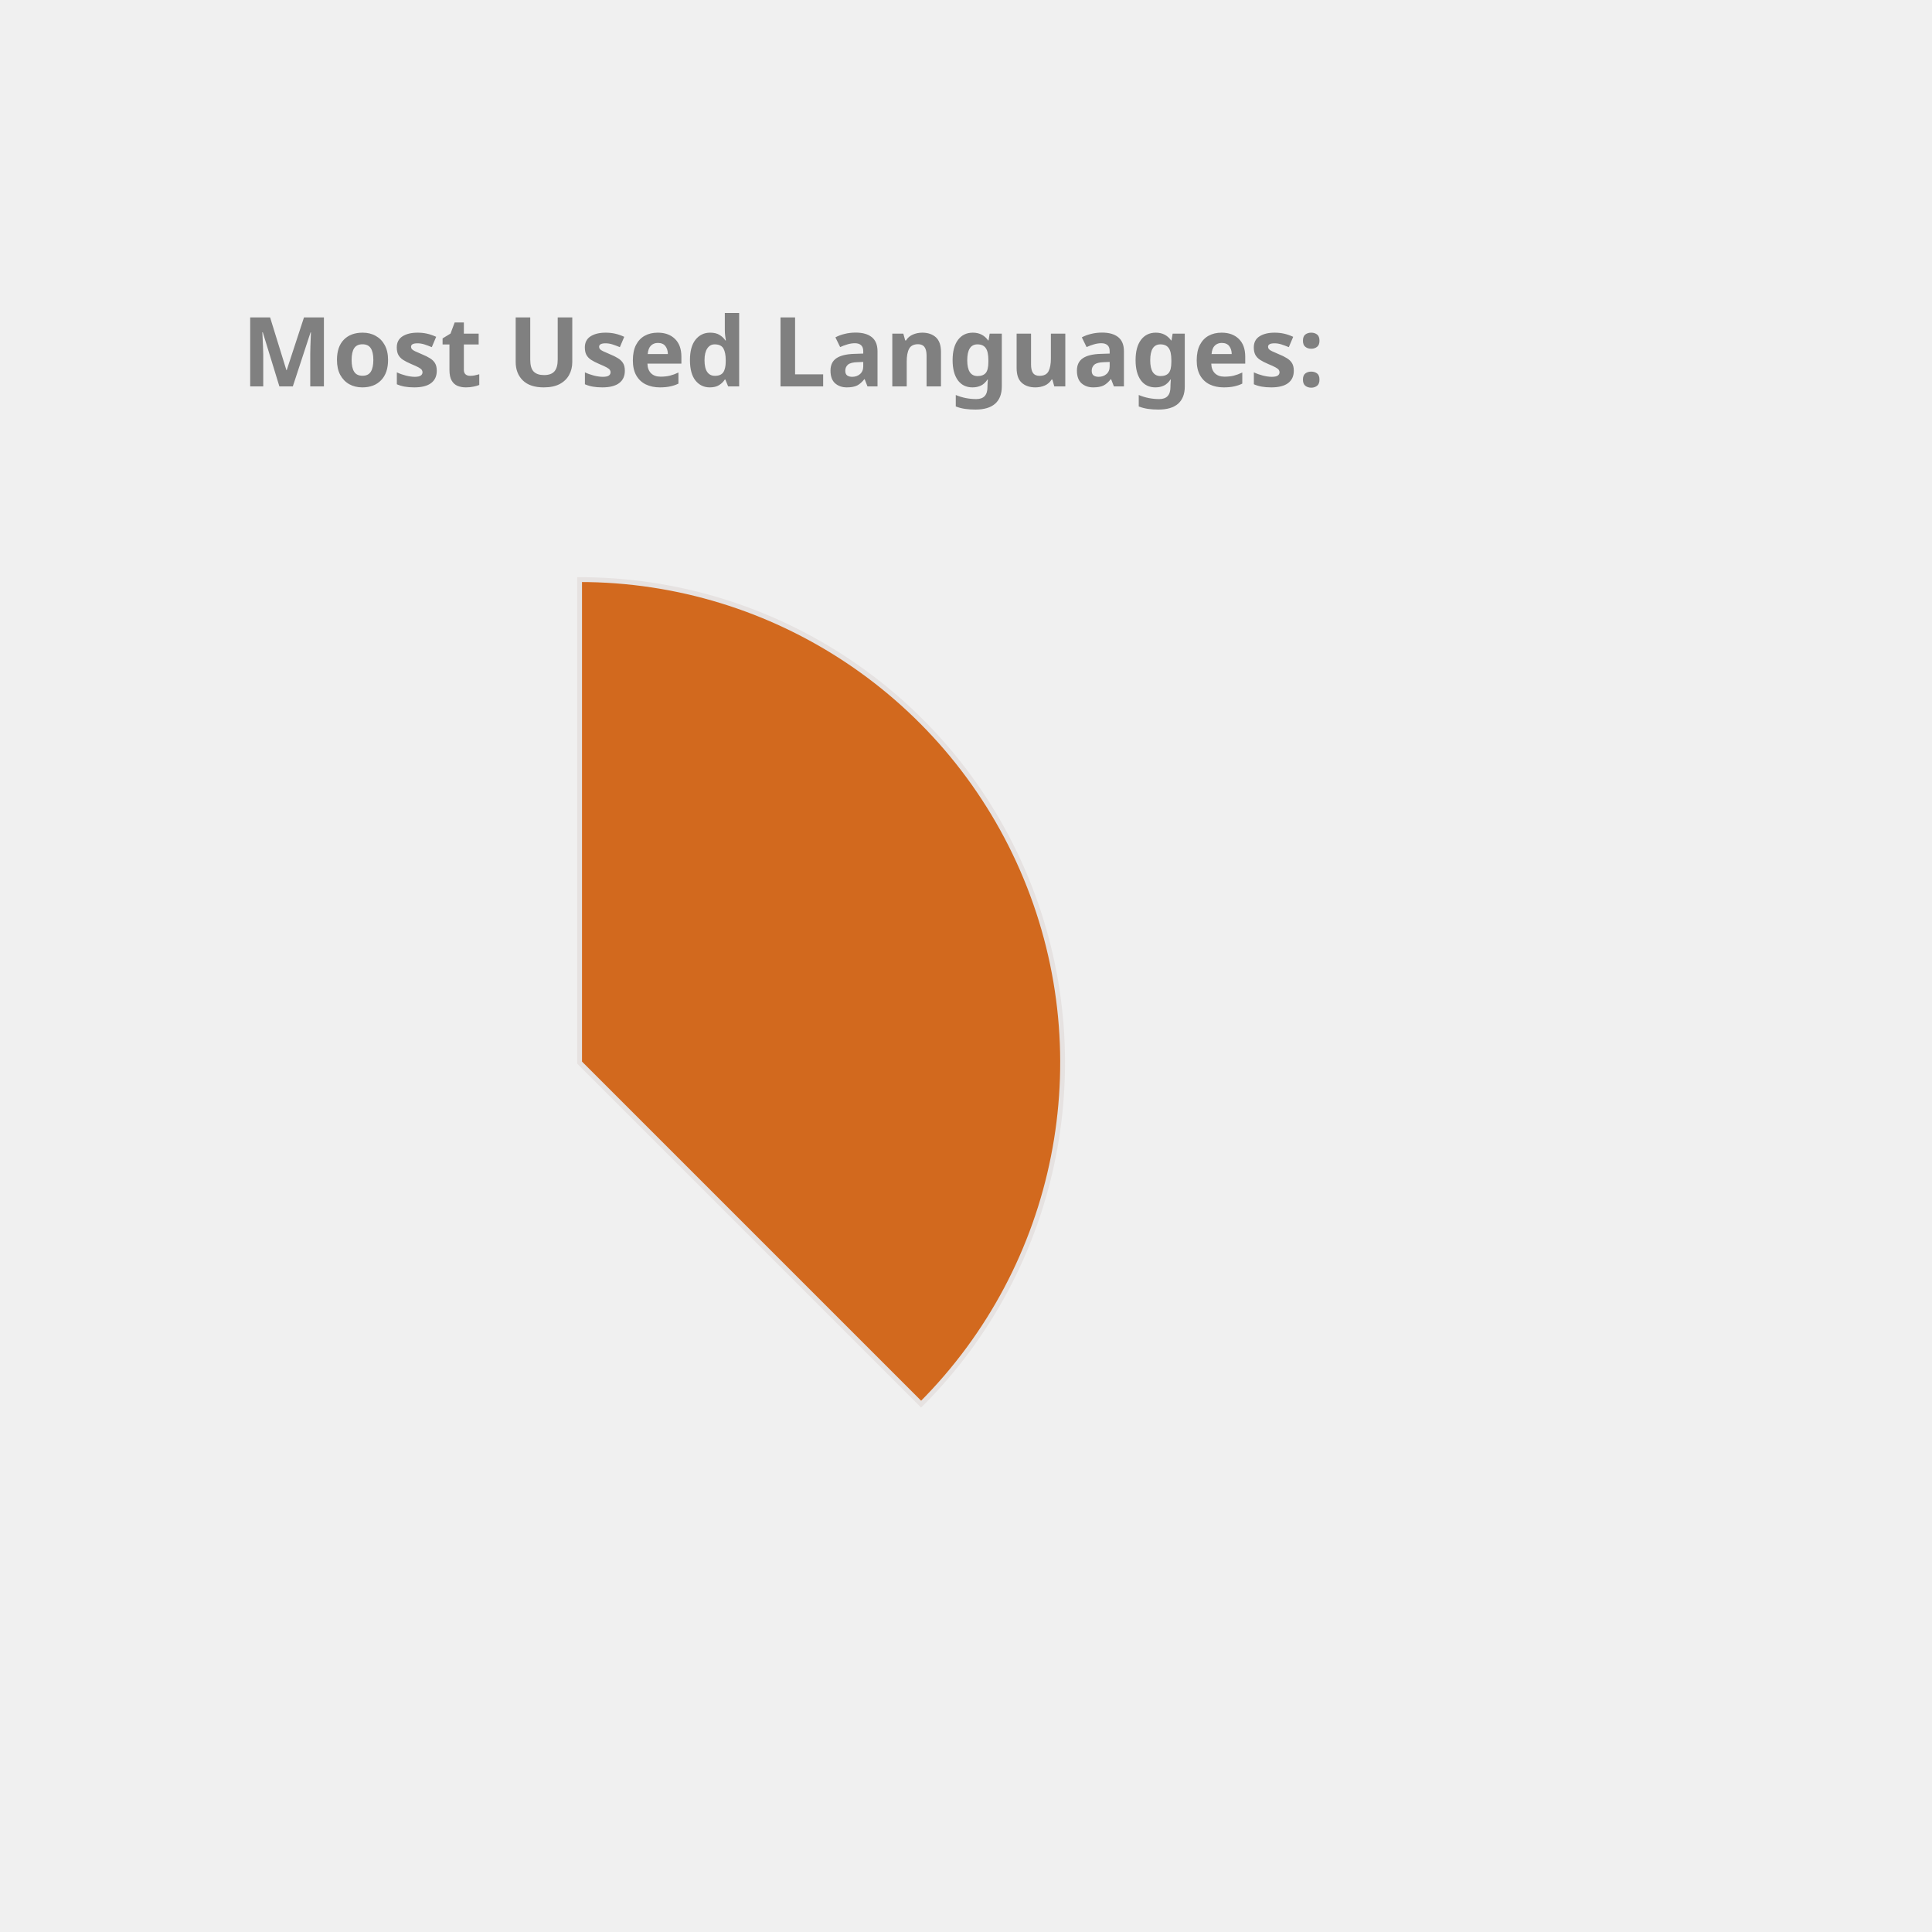
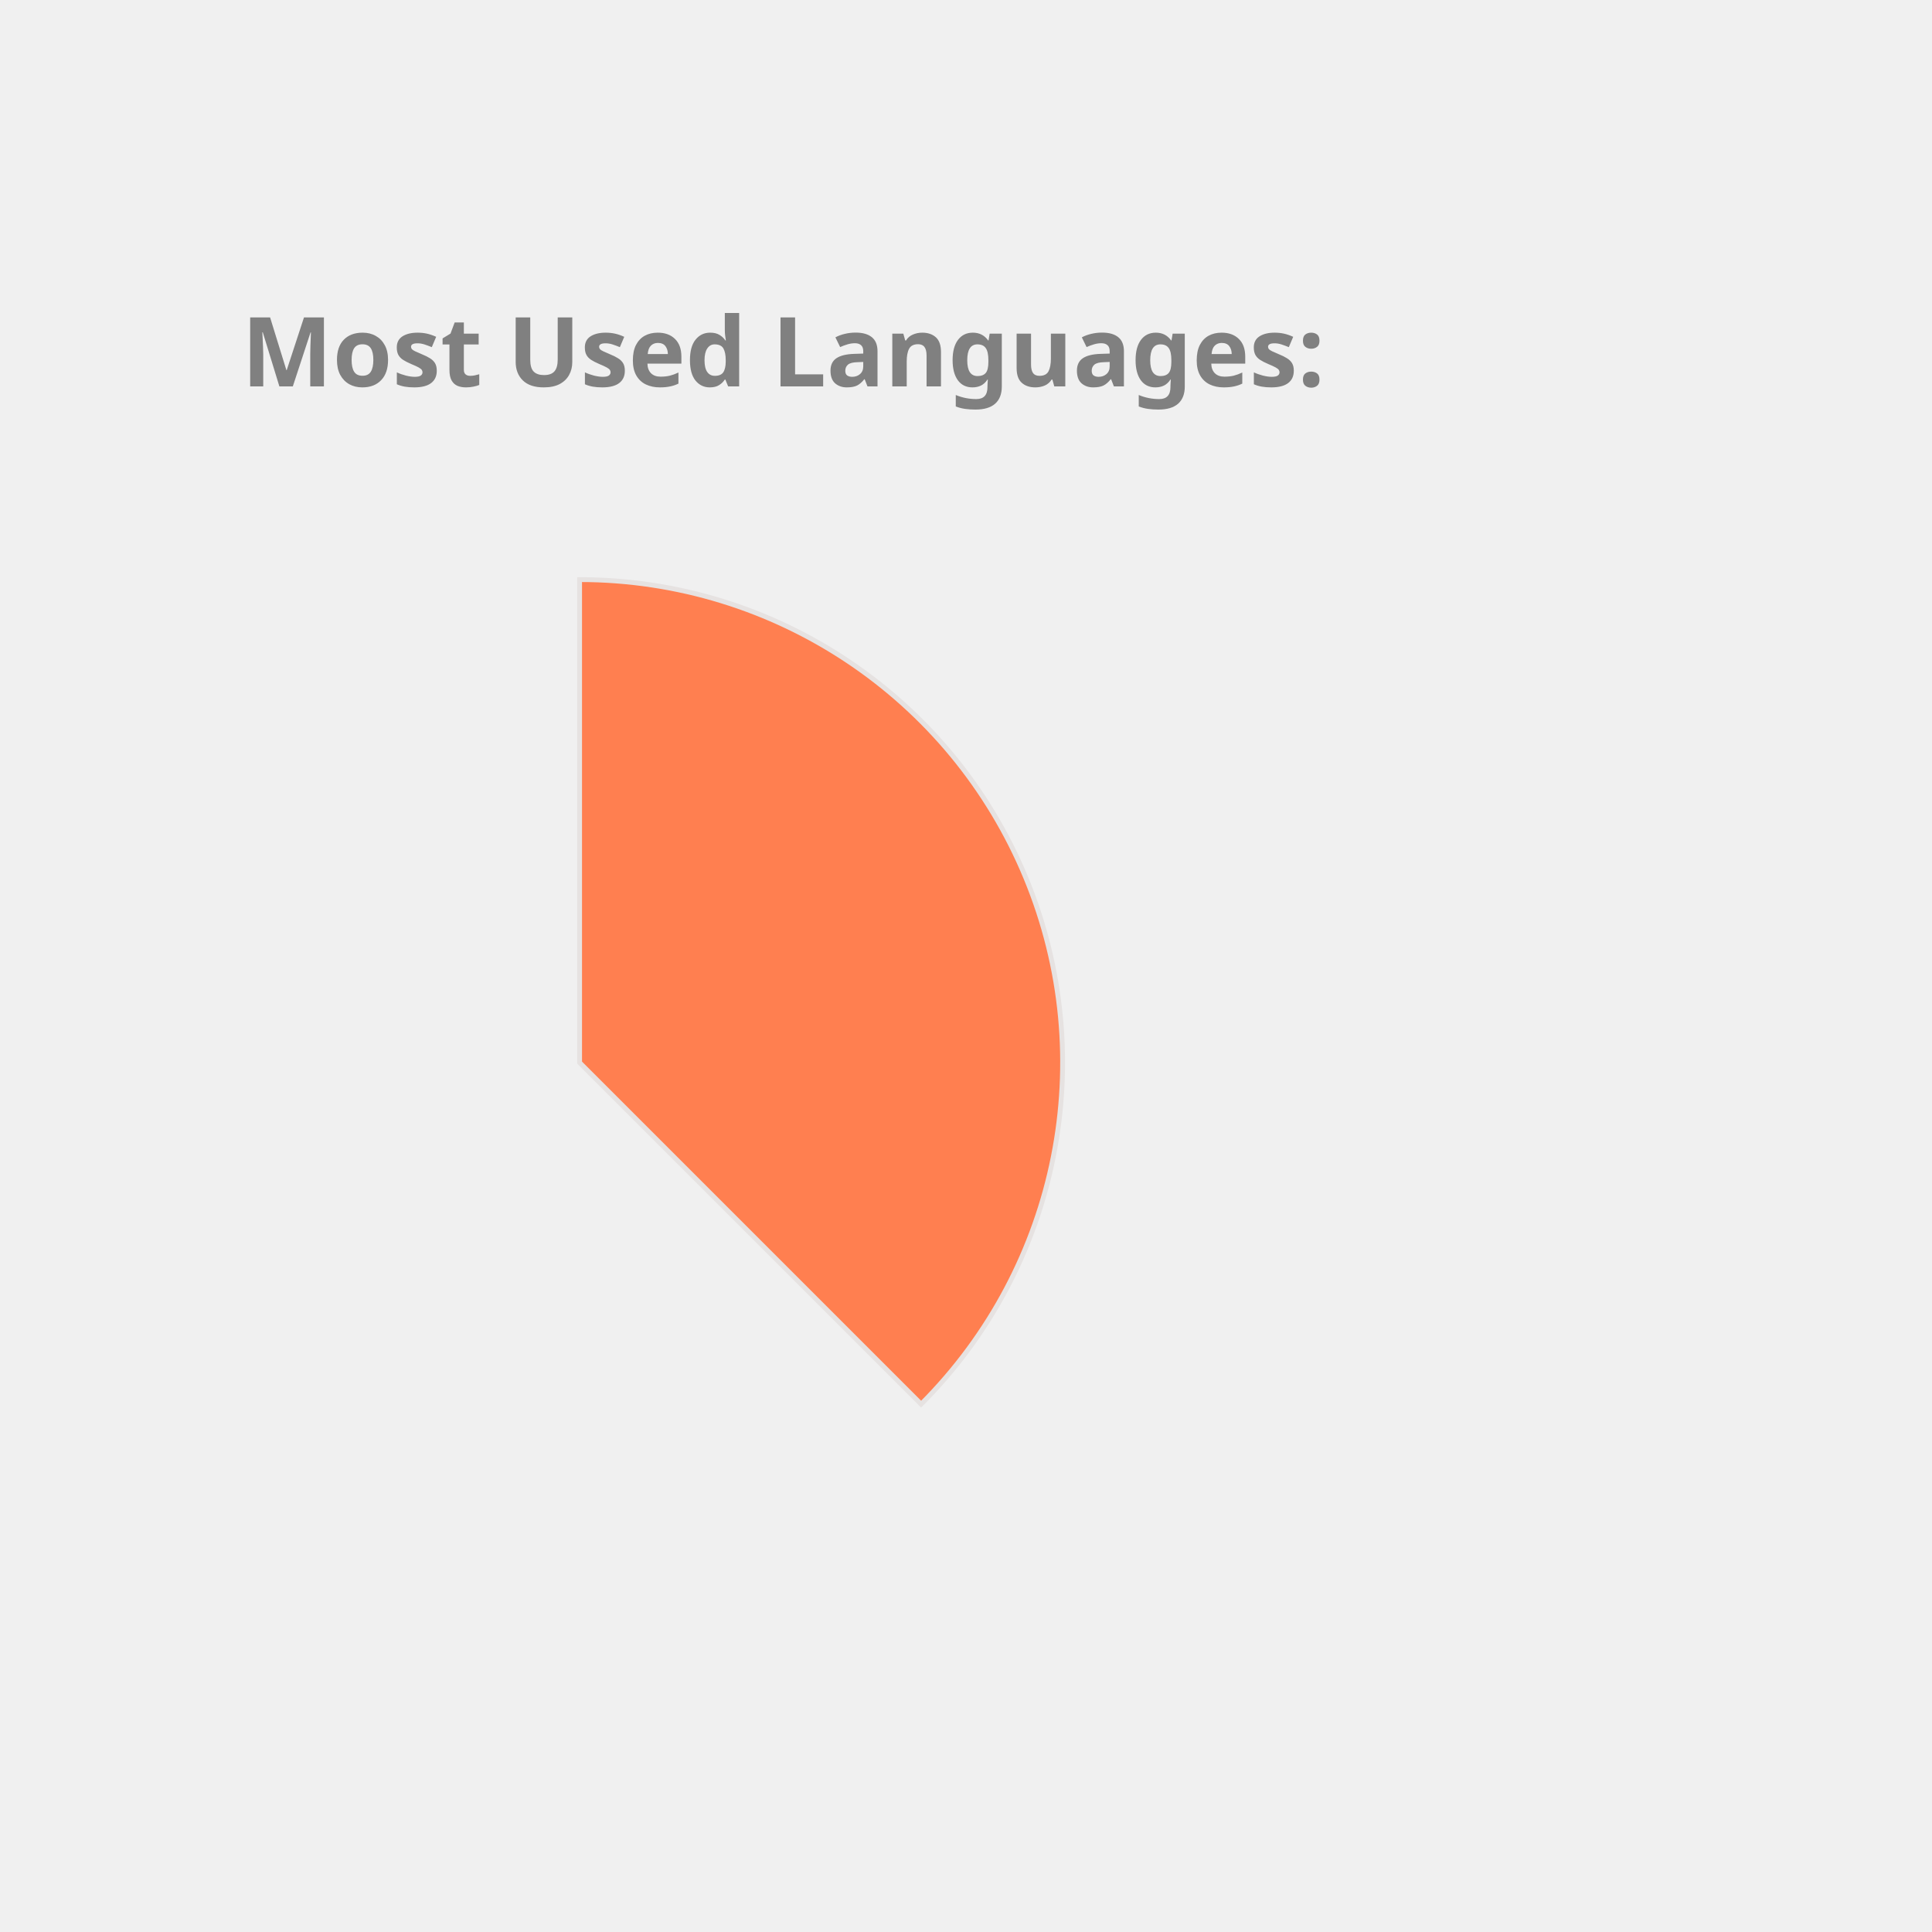
<svg xmlns="http://www.w3.org/2000/svg" height="350px" width="350px" viewBox="0 0 400 400">
  <style> 
        .label {
                font: bold 20px sans-serif;
                color: #404040;
                -webkit-text-stroke: 1px white;
        }

        path {
                stroke: #E6E2E1;
                stroke-width: 1px;
                transform: translate(60px, 100px);
        }

        .path_1 {
                animation: fadeIn 5s linear forwards;
        }

        .path_2 {
                transform: scale(0);
                animation: fadeIn 5s linear forwards 5s;
        }


        
        .path_3 {
                transform: scale(0);
                animation: fadeIn 5s linear forwards 10s;
        }


        .path_4 {
                transform: scale(0);
                animation: fadeIn 5s linear forwards 15s;
        }

        .path_5 {
                transform: scale(0);
                animation: fadeIn 5s linear forwards 20s;
        }

        .path_6 {
                transform: scale(0);
                animation: fadeIn 5s linear forwards 25s;
        }

        .path_7 {
                transform: scale(0);
                animation: fadeIn 5s linear forwards 30s;
        }

        .path_8 {
                transform: scale(0);
                animation: fadeIn 5s linear forwards 35s;
        }

        .path_9 {
                transform: scale(0);
                animation: fadeIn 5s linear forwards 40s;
        }

        .path_10 {
                transform: scale(0);
                animation: fadeIn 5s linear forwards 45s;
        }

        @keyframes fadeIn {
                0% {                        
                        transform: translate(250px, 300px) rotate(0deg) scale(0);
                        
                }
                50% {
                        transform: translate(150px, 220px) rotate(180deg) scale(0.5);
                        
                }
                
                100% {
                        transform: translate(60px, 120px) rotate(360deg) scale(1);
                        
                }
        }
        .txt_1 {
                opacity: 0;
                animation: txtShow 5s linear forwards 0s;
        }

        .txt_2 {
                opacity: 0;
                animation: txtShow 5s linear forwards 5s;
        }

        .txt_3 {
                opacity: 0;
                animation: txtShow 5s linear forwards 10s;
        }

        .txt_4 {
                opacity: 0;
                animation: txtShow 5s linear forwards 15s;
        }

        .txt_5 {
                opacity: 0;
                animation: txtShow 5s linear forwards 20s;
        }

        .txt_6 {
                opacity: 0;
                animation: txtShow 5s linear forwards 25s;
        }

        .txt_7 {
                opacity: 0;
                animation: txtShow 5s linear forwards 30s;
        }

        .txt_8 {
                opacity: 0;
                animation: txtShow 5s linear forwards 35s;
        }

        .txt_9 {
                opacity: 0;
                animation: txtShow 5s linear forwards 40s;
        }

        .txt_10 {
                opacity: 0;
                animation: txtShow 5s linear forwards 45s;
        }

        @keyframes txtShow {
                0% {                        
                        opacity: 0;
                        transform: translate(0px, 0px) scale(0);
                }
                100% {
                        opacity: 1;
                        transform: translate(0px, 0px) scale(1);
                        
                }
        }
</style>
-   <path class="path_1" d="M 60,120 L 60,20 A 100,100 0 0 1 130.711,190.711 Z" fill="Chocolate" stroke="#fff" stroke-width="2" />
-   <text class="txt_1" x="260" y="150" fill="Chocolate" stroke="Chocolate" stroke-width="1">Java</text>
-   <path class="path_2" d="M 60,120 L 130.711,190.711 A 100,100 0 0 1 -19.779,180.293 Z" fill="MediumTurquoise" stroke="#fff" stroke-width="2" />
-   <text class="txt_2" x="260" y="170" fill="MediumTurquoise" stroke="MediumTurquoise" stroke-width="1">TypeScript</text>
-   <path class="path_3" d="M 60,120 L -19.779,180.293 A 100,100 0 0 1 -30.483,77.422 Z" fill="DarkKhaki" stroke="#fff" stroke-width="2" />
-   <text class="txt_3" x="260" y="190" fill="DarkKhaki" stroke="DarkKhaki" stroke-width="1">JavaScript</text>
-   <path class="path_4" d="M 60,120 L -30.483,77.422 A 100,100 0 0 1 -11.154,49.735 Z" fill="Gold" stroke="#fff" stroke-width="2" />
-   <text class="txt_4" x="260" y="210" fill="Gold" stroke="Gold" stroke-width="1">HTML</text>
-   <path class="path_5" d="M 60,120 L -11.154,49.735 A 100,100 0 0 1 9.638,33.608 Z" fill="Orchid" stroke="#fff" stroke-width="2" />
-   <text class="txt_5" x="260" y="230" fill="Orchid" stroke="Orchid" stroke-width="1">Sass</text>
-   <path class="path_6" d="M 60,120 L 9.638,33.608 A 100,100 0 0 1 29.696,24.702 Z" fill="LightSeaGreen" stroke="#fff" stroke-width="2" />
-   <text class="txt_6" x="260" y="250" fill="LightSeaGreen" stroke="LightSeaGreen" stroke-width="1">CSS</text>
-   <path class="path_7" d="M 60,120 L 29.696,24.702 A 100,100 0 0 1 39.414,22.142 Z" fill="Crimson" stroke="#fff" stroke-width="2" />
-   <text class="txt_7" x="260" y="270" fill="Crimson" stroke="Crimson" stroke-width="1">Python</text>
-   <path class="path_8" d="M 60,120 L 39.414,22.142 A 100,100 0 0 1 48.714,20.639 Z" fill="RosyBrown" stroke="#fff" stroke-width="2" />
-   <text class="txt_8" x="260" y="290" fill="RosyBrown" stroke="RosyBrown" stroke-width="1">Batchfile</text>
+   <path class="path_1" d="M 60,120 L 60,20 A 100,100 0 0 1 130.711,190.711 Z" fill="Coral" stroke="#fff" stroke-width="2" />
+   <text class="txt_1" x="260" y="150" fill="Coral" stroke="Coral" stroke-width="1">Java</text>
+   <path class="path_2" d="M 60,120 L 130.711,190.711 A 100,100 0 0 1 -19.779,180.293 Z" fill="DodgerBlue" stroke="#fff" stroke-width="2" />
+   <text class="txt_2" x="260" y="170" fill="DodgerBlue" stroke="DodgerBlue" stroke-width="1">TypeScript</text>
+   <path class="path_3" d="M 60,120 L -19.779,180.293 A 100,100 0 0 1 -30.483,77.422 Z" fill="Tomato" stroke="#fff" stroke-width="2" />
+   <text class="txt_3" x="260" y="190" fill="Tomato" stroke="Tomato" stroke-width="1">JavaScript</text>
+   <path class="path_4" d="M 60,120 L -30.483,77.422 A 100,100 0 0 1 -11.154,49.735 Z" fill="Crimson" stroke="#fff" stroke-width="2" />
+   <text class="txt_4" x="260" y="210" fill="Crimson" stroke="Crimson" stroke-width="1">HTML</text>
+   <path class="path_5" d="M 60,120 L -11.154,49.735 A 100,100 0 0 1 9.638,33.608 Z" fill="DarkKhaki" stroke="#fff" stroke-width="2" />
+   <text class="txt_5" x="260" y="230" fill="DarkKhaki" stroke="DarkKhaki" stroke-width="1">Sass</text>
+   <path class="path_6" d="M 60,120 L 9.638,33.608 A 100,100 0 0 1 29.696,24.702 Z" fill="RoyalBlue" stroke="#fff" stroke-width="2" />
+   <text class="txt_6" x="260" y="250" fill="RoyalBlue" stroke="RoyalBlue" stroke-width="1">CSS</text>
+   <path class="path_7" d="M 60,120 L 29.696,24.702 A 100,100 0 0 1 39.414,22.142 Z" fill="MediumTurquoise" stroke="#fff" stroke-width="2" />
+   <text class="txt_7" x="260" y="270" fill="MediumTurquoise" stroke="MediumTurquoise" stroke-width="1">Python</text>
+   <path class="path_8" d="M 60,120 L 39.414,22.142 A 100,100 0 0 1 48.714,20.639 Z" fill="Salmon" stroke="#fff" stroke-width="2" />
+   <text class="txt_8" x="260" y="290" fill="Salmon" stroke="Salmon" stroke-width="1">Batchfile</text>
  <path class="path_9" d="M 60,120 L 48.714,20.639 A 100,100 0 0 1 54.976,20.126 Z" fill="CornflowerBlue" stroke="#fff" stroke-width="2" />
  <text class="txt_9" x="260" y="310" fill="CornflowerBlue" stroke="CornflowerBlue" stroke-width="1">SCSS</text>
-   <path class="path_10" d="M 60,120 L 54.976,20.126 A 100,100 0 0 1 59.372,20.002 Z" fill="Tan" stroke="#fff" stroke-width="2" />
-   <text class="txt_10" x="260" y="330" fill="Tan" stroke="Tan" stroke-width="1">Mustache</text>
+   <path class="path_10" d="M 60,120 L 54.976,20.126 A 100,100 0 0 1 59.372,20.002 Z" fill="Pink" stroke="#fff" stroke-width="2" />
+   <text class="txt_10" x="260" y="330" fill="Pink" stroke="Pink" stroke-width="1">Mustache</text>
  <g class="label">
    <text x="50" y="80" fill="grey">Most Used Languages:</text>
  </g>
</svg>
